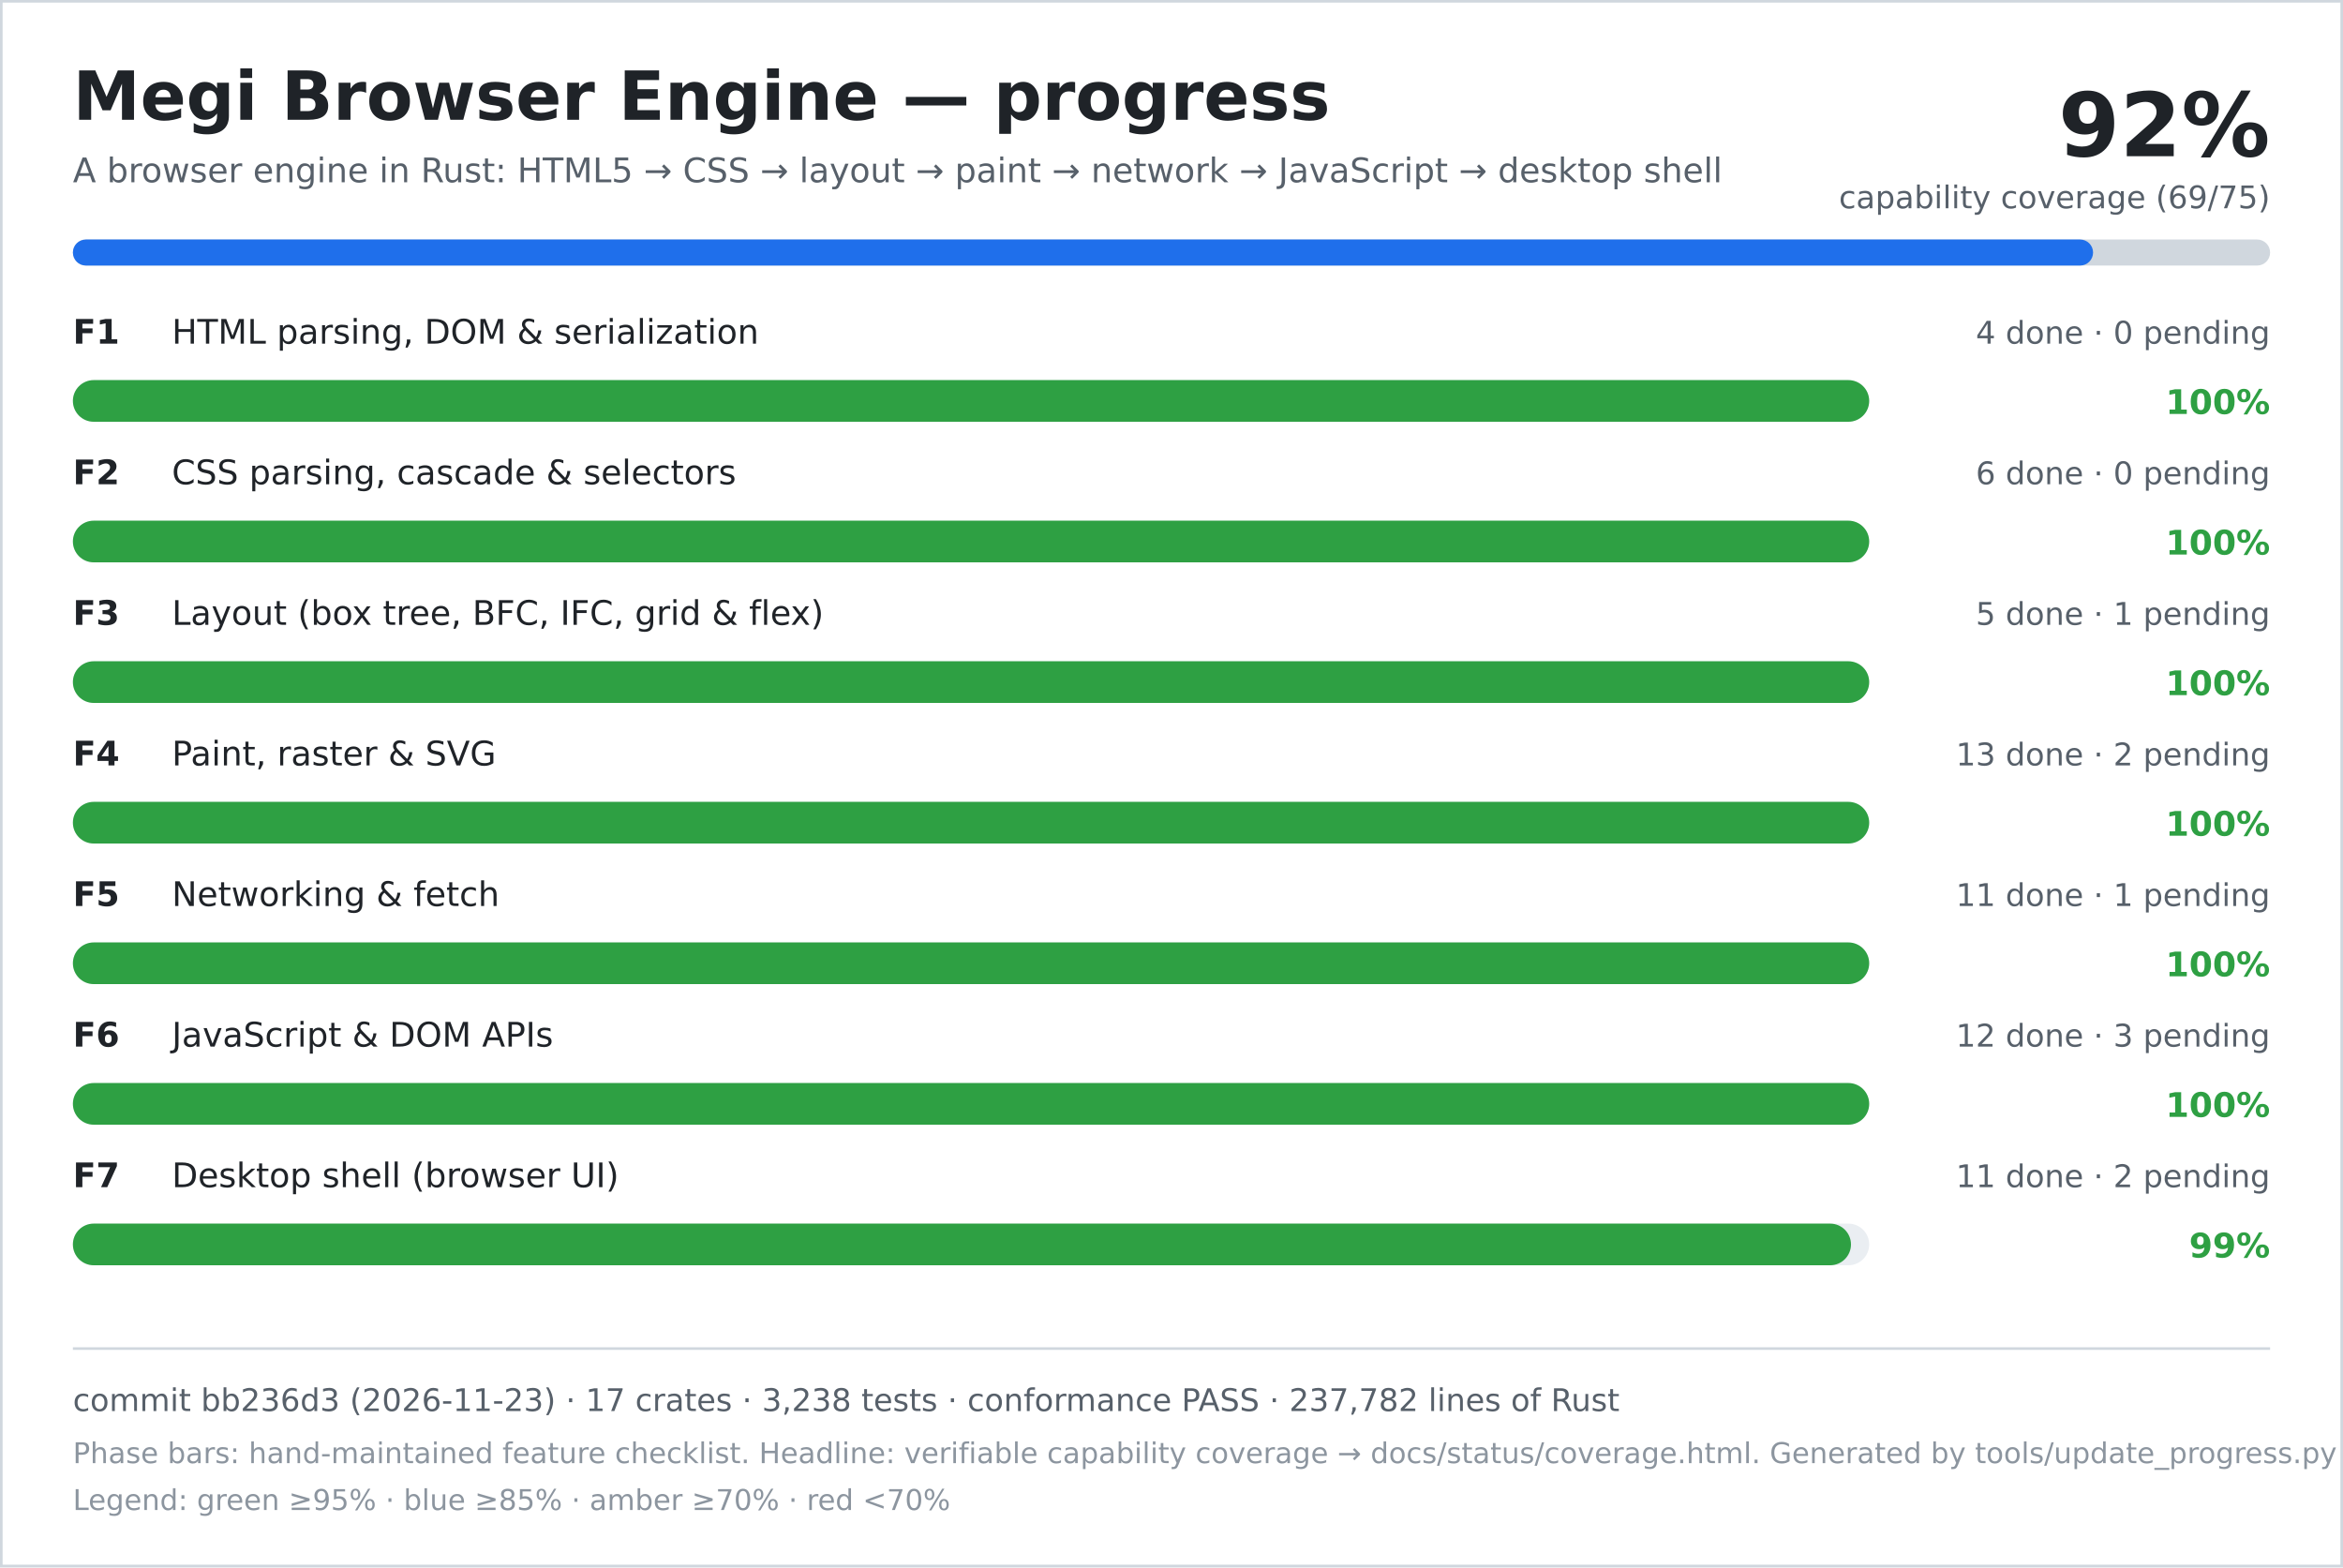
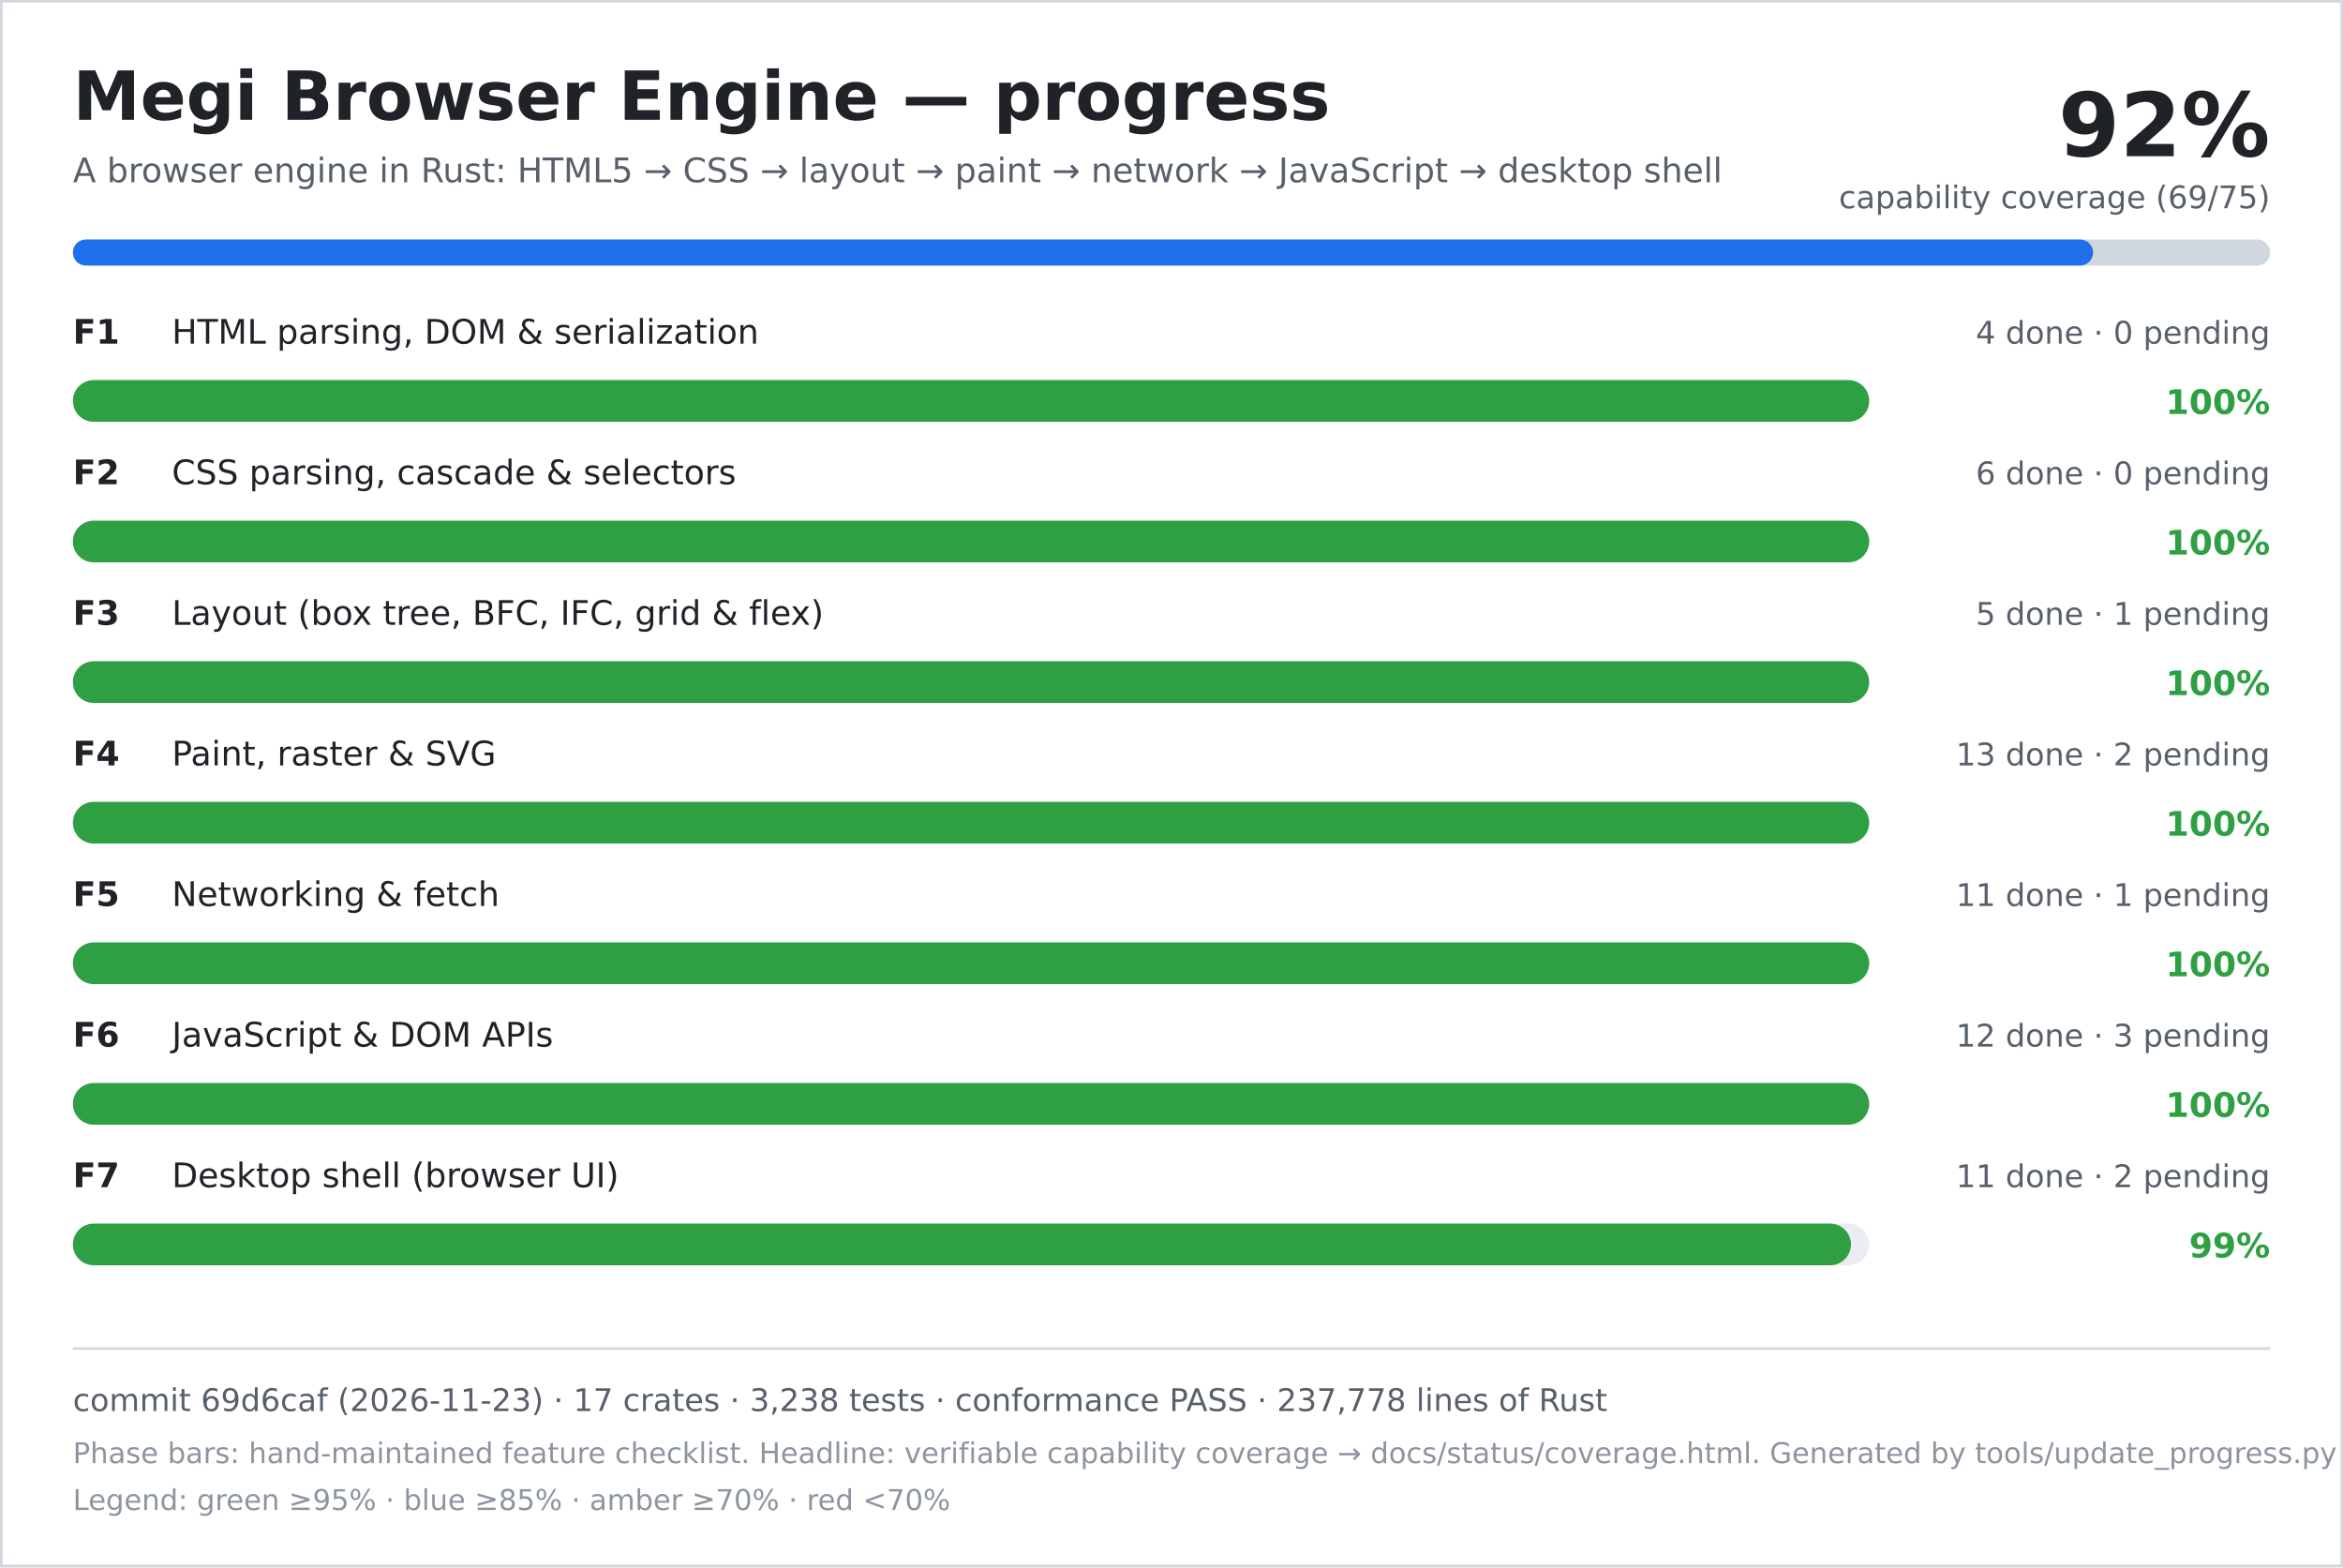
<svg xmlns="http://www.w3.org/2000/svg" width="900" height="602" viewBox="0 0 900 602" role="img" aria-labelledby="title desc">
  <rect width="900" height="602" fill="#ffffff" />
  <rect x="0.5" y="0.5" width="899" height="601" fill="none" stroke="#d0d7de" />
  <text x="28" y="46" font-family="DejaVu Sans, Verdana, sans-serif" font-size="26" font-weight="700" fill="#1f2328">Megi Browser Engine — progress</text>
  <text x="28" y="70" font-family="DejaVu Sans, Verdana, sans-serif" font-size="13" fill="#57606a">A browser engine in Rust: HTML5 → CSS → layout → paint → network → JavaScript → desktop shell</text>
  <text x="872" y="60" text-anchor="end" font-family="DejaVu Sans, Verdana, sans-serif" font-size="34" font-weight="700" fill="#1f2328">92%</text>
  <text x="872" y="80" text-anchor="end" font-family="DejaVu Sans, Verdana, sans-serif" font-size="12" fill="#57606a">capability coverage (69/75)</text>
  <rect x="28" y="92" width="844" height="10" rx="5" fill="#d0d7de" />
  <rect x="28" y="92" width="776" height="10" rx="5" fill="#1f6feb" />
  <text x="28" y="132" font-family="DejaVu Sans, Verdana, sans-serif" font-size="13" font-weight="700" fill="#1f2328">F1</text>
  <text x="66" y="132" font-family="DejaVu Sans, Verdana, sans-serif" font-size="13" fill="#1f2328">HTML parsing, DOM &amp; serialization</text>
  <text x="872" y="132" text-anchor="end" font-family="DejaVu Sans, Verdana, sans-serif" font-size="12" fill="#57606a">4 done · 0 pending</text>
  <rect x="28" y="146" width="690" height="16" rx="8" fill="#eaeef2" />
  <rect x="28" y="146" width="690" height="16" rx="8" fill="#2ea043" />
  <text x="872" y="159" text-anchor="end" font-family="DejaVu Sans, Verdana, sans-serif" font-size="13" font-weight="700" fill="#2ea043">100%</text>
  <text x="28" y="186" font-family="DejaVu Sans, Verdana, sans-serif" font-size="13" font-weight="700" fill="#1f2328">F2</text>
  <text x="66" y="186" font-family="DejaVu Sans, Verdana, sans-serif" font-size="13" fill="#1f2328">CSS parsing, cascade &amp; selectors</text>
  <text x="872" y="186" text-anchor="end" font-family="DejaVu Sans, Verdana, sans-serif" font-size="12" fill="#57606a">6 done · 0 pending</text>
  <rect x="28" y="200" width="690" height="16" rx="8" fill="#eaeef2" />
  <rect x="28" y="200" width="690" height="16" rx="8" fill="#2ea043" />
  <text x="872" y="213" text-anchor="end" font-family="DejaVu Sans, Verdana, sans-serif" font-size="13" font-weight="700" fill="#2ea043">100%</text>
  <text x="28" y="240" font-family="DejaVu Sans, Verdana, sans-serif" font-size="13" font-weight="700" fill="#1f2328">F3</text>
  <text x="66" y="240" font-family="DejaVu Sans, Verdana, sans-serif" font-size="13" fill="#1f2328">Layout (box tree, BFC, IFC, grid &amp; flex)</text>
  <text x="872" y="240" text-anchor="end" font-family="DejaVu Sans, Verdana, sans-serif" font-size="12" fill="#57606a">5 done · 1 pending</text>
  <rect x="28" y="254" width="690" height="16" rx="8" fill="#eaeef2" />
  <rect x="28" y="254" width="690" height="16" rx="8" fill="#2ea043" />
  <text x="872" y="267" text-anchor="end" font-family="DejaVu Sans, Verdana, sans-serif" font-size="13" font-weight="700" fill="#2ea043">100%</text>
  <text x="28" y="294" font-family="DejaVu Sans, Verdana, sans-serif" font-size="13" font-weight="700" fill="#1f2328">F4</text>
  <text x="66" y="294" font-family="DejaVu Sans, Verdana, sans-serif" font-size="13" fill="#1f2328">Paint, raster &amp; SVG</text>
  <text x="872" y="294" text-anchor="end" font-family="DejaVu Sans, Verdana, sans-serif" font-size="12" fill="#57606a">13 done · 2 pending</text>
  <rect x="28" y="308" width="690" height="16" rx="8" fill="#eaeef2" />
  <rect x="28" y="308" width="690" height="16" rx="8" fill="#2ea043" />
  <text x="872" y="321" text-anchor="end" font-family="DejaVu Sans, Verdana, sans-serif" font-size="13" font-weight="700" fill="#2ea043">100%</text>
  <text x="28" y="348" font-family="DejaVu Sans, Verdana, sans-serif" font-size="13" font-weight="700" fill="#1f2328">F5</text>
  <text x="66" y="348" font-family="DejaVu Sans, Verdana, sans-serif" font-size="13" fill="#1f2328">Networking &amp; fetch</text>
  <text x="872" y="348" text-anchor="end" font-family="DejaVu Sans, Verdana, sans-serif" font-size="12" fill="#57606a">11 done · 1 pending</text>
  <rect x="28" y="362" width="690" height="16" rx="8" fill="#eaeef2" />
  <rect x="28" y="362" width="690" height="16" rx="8" fill="#2ea043" />
  <text x="872" y="375" text-anchor="end" font-family="DejaVu Sans, Verdana, sans-serif" font-size="13" font-weight="700" fill="#2ea043">100%</text>
  <text x="28" y="402" font-family="DejaVu Sans, Verdana, sans-serif" font-size="13" font-weight="700" fill="#1f2328">F6</text>
  <text x="66" y="402" font-family="DejaVu Sans, Verdana, sans-serif" font-size="13" fill="#1f2328">JavaScript &amp; DOM APIs</text>
  <text x="872" y="402" text-anchor="end" font-family="DejaVu Sans, Verdana, sans-serif" font-size="12" fill="#57606a">12 done · 3 pending</text>
  <rect x="28" y="416" width="690" height="16" rx="8" fill="#eaeef2" />
  <rect x="28" y="416" width="690" height="16" rx="8" fill="#2ea043" />
  <text x="872" y="429" text-anchor="end" font-family="DejaVu Sans, Verdana, sans-serif" font-size="13" font-weight="700" fill="#2ea043">100%</text>
  <text x="28" y="456" font-family="DejaVu Sans, Verdana, sans-serif" font-size="13" font-weight="700" fill="#1f2328">F7</text>
  <text x="66" y="456" font-family="DejaVu Sans, Verdana, sans-serif" font-size="13" fill="#1f2328">Desktop shell (browser UI)</text>
  <text x="872" y="456" text-anchor="end" font-family="DejaVu Sans, Verdana, sans-serif" font-size="12" fill="#57606a">11 done · 2 pending</text>
  <rect x="28" y="470" width="690" height="16" rx="8" fill="#eaeef2" />
  <rect x="28" y="470" width="683" height="16" rx="8" fill="#2ea043" />
  <text x="872" y="483" text-anchor="end" font-family="DejaVu Sans, Verdana, sans-serif" font-size="13" font-weight="700" fill="#2ea043">99%</text>
  <line x1="28" y1="518" x2="872" y2="518" stroke="#d0d7de" />
-   <text x="28" y="542" font-family="DejaVu Sans, Verdana, sans-serif" font-size="12" fill="#57606a">commit bb236d3 (2026-11-23) · 17 crates · 3,238 tests · conformance PASS · 237,782 lines of Rust</text>
+   <text x="28" y="542" font-family="DejaVu Sans, Verdana, sans-serif" font-size="12" fill="#57606a">commit 69d6caf (2026-11-23) · 17 crates · 3,238 tests · conformance PASS · 237,778 lines of Rust</text>
  <text x="28" y="562" font-family="DejaVu Sans, Verdana, sans-serif" font-size="11" fill="#8c959f">Phase bars: hand-maintained feature checklist. Headline: verifiable capability coverage → docs/status/coverage.html. Generated by tools/update_progress.py — do not edit.</text>
  <text x="28" y="580" font-family="DejaVu Sans, Verdana, sans-serif" font-size="11" fill="#8c959f">Legend: green ≥95% · blue ≥85% · amber ≥70% · red &lt;70%</text>
</svg>
